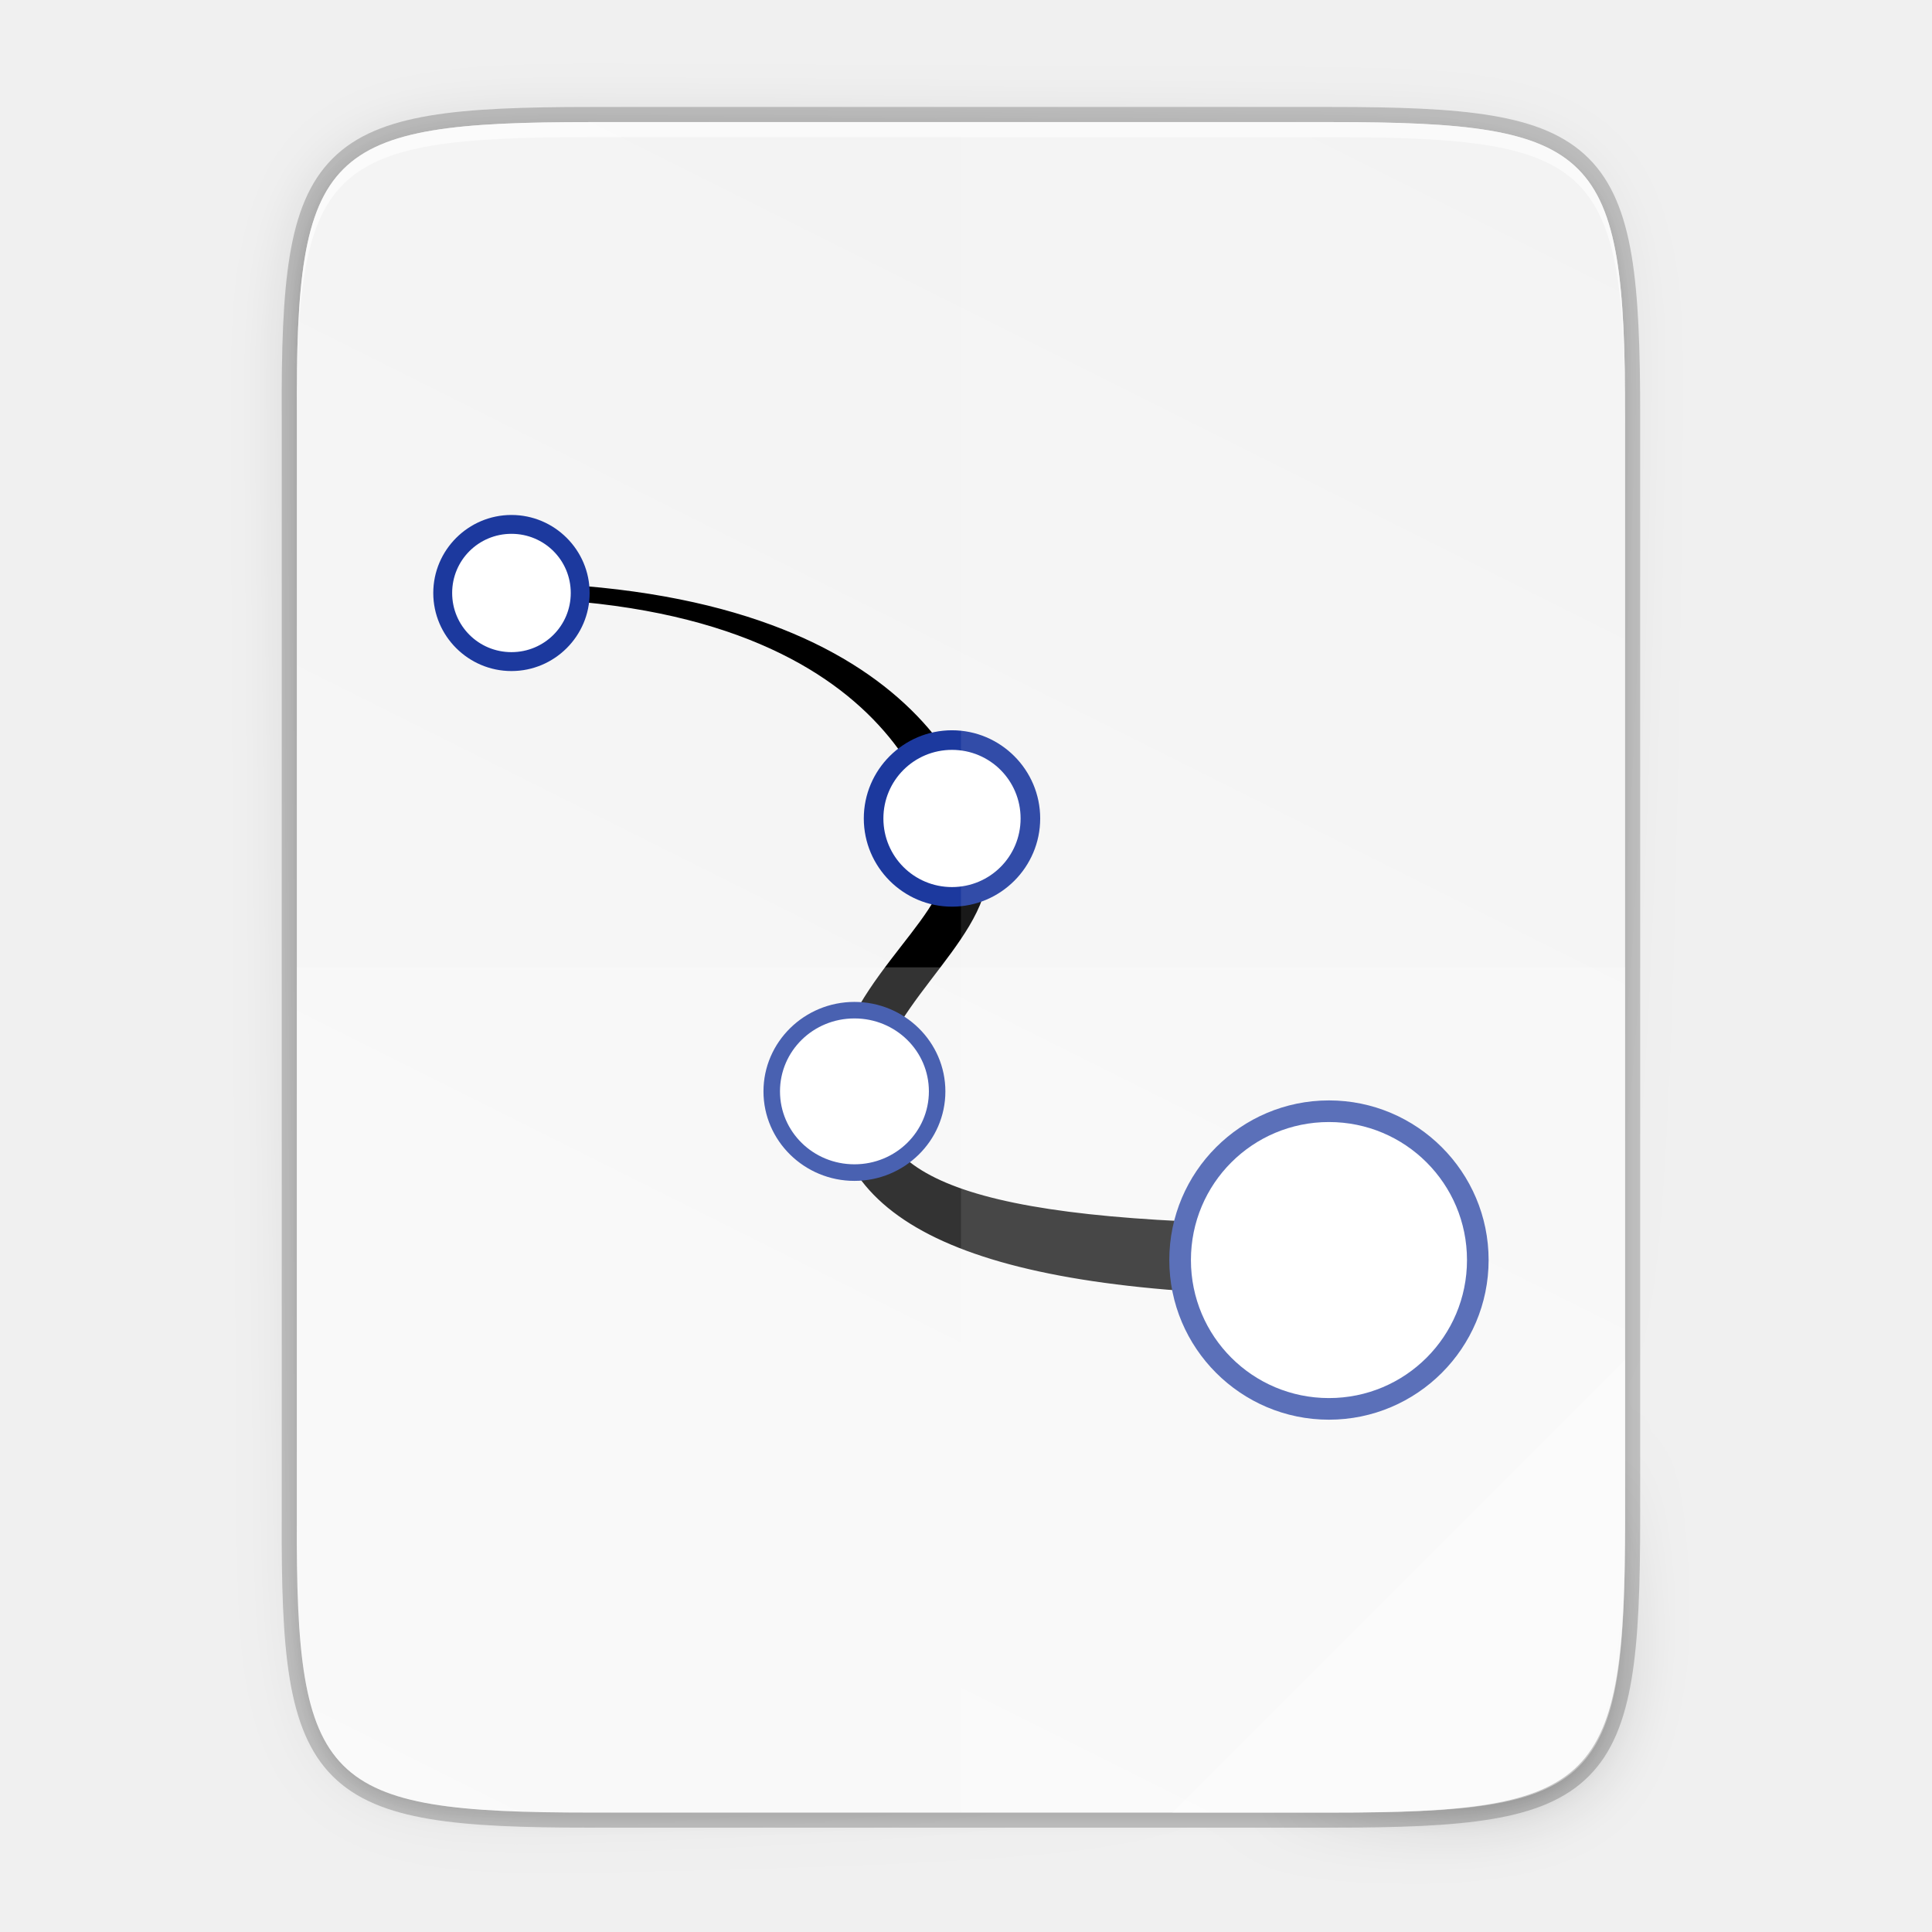
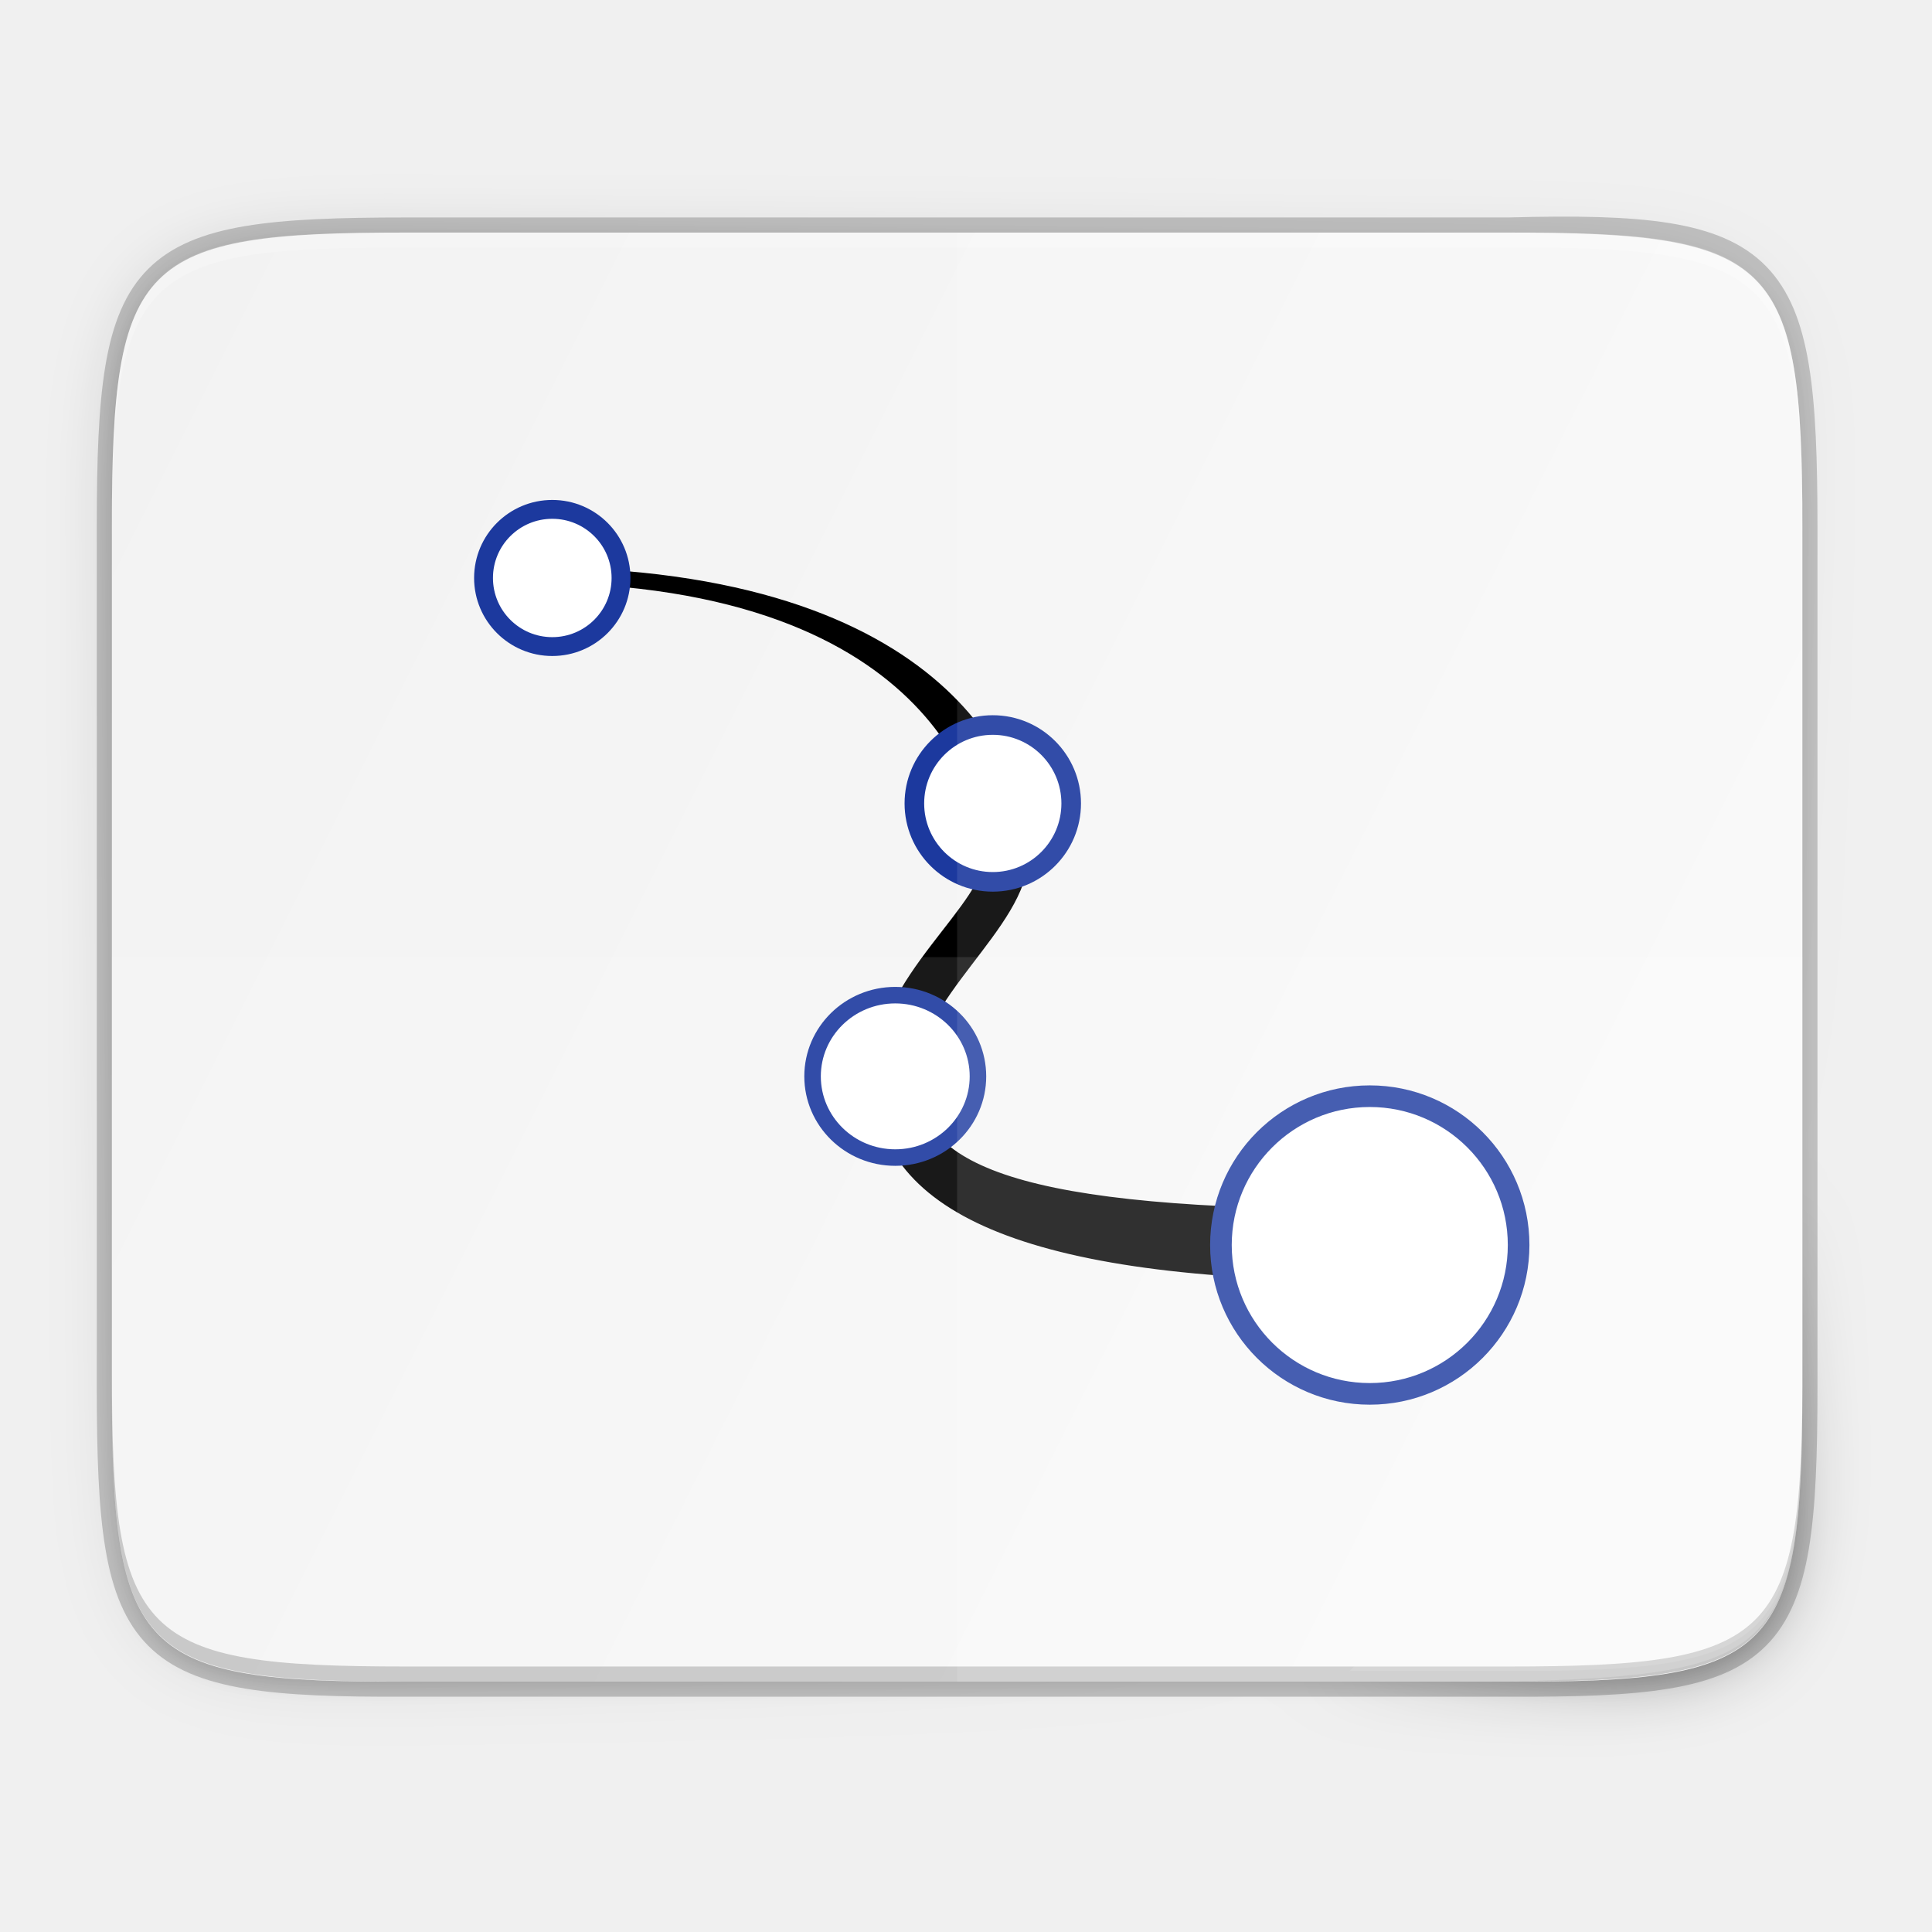
- <svg xmlns="http://www.w3.org/2000/svg" height="256" viewBox="0 0 67.73 67.73" width="256">
+ <svg xmlns="http://www.w3.org/2000/svg" xmlns:xlink="http://www.w3.org/1999/xlink" height="256" viewBox="0 0 67.73 67.73" width="256" version="1.1" id="svg62">
+   <defs id="defs66">
+     <linearGradient gradientUnits="userSpaceOnUse" y2="119.093" x2="-35.31" y1="401.584" x1="529.655" id="linearGradient4226" xlink:href="#linearGradient4338" gradientTransform="matrix(-0.1198834,0,0,-0.11988,63.18607,64.76175)" />
+     <linearGradient id="linearGradient4338">
+       <stop style="stop-color:#f2f2f2;stop-opacity:1" offset="0" id="stop4340" />
+       <stop style="stop-color:#f9f9f9;stop-opacity:1" offset="1" id="stop4342" />
+     </linearGradient>
+     <linearGradient xlink:href="#linearGradient4360" id="linearGradient4358" x1="88" y1="88" x2="488" y2="488" gradientUnits="userSpaceOnUse" />
+     <linearGradient id="linearGradient4360">
+       <stop id="stop4362" offset="0" style="stop-color:#000000;stop-opacity:0.588" />
+       <stop style="stop-color:#000000;stop-opacity:0" offset="0.88" id="stop4364" />
+       <stop id="stop4366" offset="1" style="stop-color:#000000;stop-opacity:1" />
+     </linearGradient>
+     <filter style="color-interpolation-filters:sRGB" id="filter4380" x="-0.053" width="1.106" y="-0.044" height="1.088">
+       <feGaussianBlur stdDeviation="8.48" id="feGaussianBlur4382" />
+     </filter>
+     <filter style="color-interpolation-filters:sRGB" id="filter4346" x="-0.013" width="1.026" y="-0.011" height="1.022">
+       <feGaussianBlur stdDeviation="2.12" id="feGaussianBlur4348" />
+     </filter>
+   </defs>
  <linearGradient id="a" gradientTransform="matrix(0 -.1198834 .11988 0 .362762 292.8098)" gradientUnits="userSpaceOnUse" x1="529.655" x2="-35.31" y1="401.584" y2="119.093">
-     <stop offset="0" stop-color="#f2f2f2" />
-     <stop offset="1" stop-color="#f9f9f9" />
+     <stop offset="0" stop-color="#f2f2f2" id="stop2" />
+     <stop offset="1" stop-color="#f9f9f9" id="stop4" />
  </linearGradient>
  <linearGradient id="b" gradientUnits="userSpaceOnUse" x1="88" x2="488" y1="88" y2="488">
-     <stop offset="0" stop-opacity=".588" />
-     <stop offset=".88" stop-opacity="0" />
-     <stop offset="1" />
+     <stop offset="0" stop-opacity=".588" id="stop7" />
+     <stop offset=".88" stop-opacity="0" id="stop9" />
+     <stop offset="1" id="stop11" />
  </linearGradient>
  <filter id="c" color-interpolation-filters="sRGB" height="1.088" width="1.106" x="-.053" y="-.044">
-     <feGaussianBlur stdDeviation="8.48" />
+     <feGaussianBlur stdDeviation="8.48" id="feGaussianBlur14" />
  </filter>
  <filter id="d" color-interpolation-filters="sRGB" height="1.022" width="1.026" x="-.013" y="-.011">
-     <feGaussianBlur stdDeviation="2.12" />
+     <feGaussianBlur stdDeviation="2.12" id="feGaussianBlur17" />
  </filter>
-   <g transform="translate(0 -229.2666)">
-     <path d="m20.704 233.546c-9.338 0-10.343.959-10.298 10.317v19.315 19.315c-.046 9.357.959 10.317 10.298 10.317h25.969c9.338 0 10.298-.959 10.298-10.317v-19.315-19.315c0-9.357-.959-10.317-10.298-10.317z" fill="none" opacity=".2" stroke="#000" stroke-width="1.058" />
-     <path d="m189.843 74c-70.593 0-78.189 7.251-77.843 77.987v146.013 146.013c-.346 70.736 7.25 77.987 77.843 77.987h196.314c70.593 0 76.007-7.274 77.843-77.987v-146.013-146.013c0-70.737-7.25-77.987-77.843-77.987z" filter="url(#d)" opacity=".1" transform="matrix(.1322852 0 0 .1322852 -4.409451 224.0215)" />
-     <path d="m189.843 74c-70.593 0-78.189 7.251-77.843 77.987v146.013 146.013c-.346 70.736 7.25 77.987 77.843 77.987h196.314c70.593 0 77.843-7.25 77.843-77.987v-146.013-146.013c0-70.737-7.25-77.987-77.843-77.987z" fill="url(#b)" filter="url(#c)" opacity=".3" transform="matrix(.1322852 0 0 .1322852 -4.409451 224.0215)" />
-     <path d="m20.704 233.546c-9.338 0-10.343.959-10.298 10.317v19.315 19.315c-.046 9.357.959 10.317 10.298 10.317h25.969c9.338 0 10.298-.959 10.298-10.317v-19.315-19.315c0-9.357-.959-10.317-10.298-10.317z" fill="url(#a)" />
-     <path d="m20.704 233.546c-9.338 0-10.343.959-10.298 10.317v.529c-.046-9.357.959-10.317 10.298-10.317h25.969c9.338 0 10.298.959 10.298 10.317v-.529c0-9.357-.959-10.317-10.298-10.317z" fill="#fff" opacity=".6" />
-     <path d="m200-368h16v16h-16z" fill="none" transform="matrix(0 2.100427 -2.100427 0 -722.4656 -173.7107)" />
-     <g transform="translate(-5.055896 -14.87733)">
-       <path d="m39.414 274.618c0 2.446-3.914 4.893-3.914 7.828 0 3.425 3.914 4.893 16.146 4.893v1.957c-12.232 0-17.124-2.446-17.124-6.85 0-3.425 3.914-5.871 3.914-7.828 0-1.468-1.468-9.785-16.146-9.785 14.678 0 17.124 7.339 17.124 9.785z" stroke="#000" stroke-width=".547" />
-       <ellipse cx="34.994" cy="282.406" fill="#fff" rx="2.871" ry="2.935" />
-       <path d="m35.01 279.268c-1.755 0-3.189 1.405-3.189 3.137s1.434 3.137 3.189 3.137 3.188-1.405 3.188-3.137c0-1.732-1.433-3.137-3.188-3.137zm0 .579c1.447 0 2.61 1.144 2.61 2.557 0 1.413-1.162 2.557-2.61 2.557s-2.61-1.144-2.61-2.557c0-1.413 1.162-2.557 2.61-2.557z" fill="#1c399e" />
-       <ellipse cx="38.445" cy="272.813" fill="#fff" rx="2.871" ry="2.935" />
-       <path d="m38.43 269.745c-1.704 0-3.092 1.389-3.092 3.092s1.389 3.092 3.092 3.092c1.704 0 3.092-1.389 3.092-3.092s-1.389-3.092-3.092-3.092zm0 .687c1.332 0 2.405 1.073 2.405 2.405s-1.073 2.405-2.405 2.405c-1.332 0-2.405-1.073-2.405-2.405s1.073-2.405 2.405-2.405z" fill="#1c399e" />
-       <ellipse cx="22.982" cy="264.867" fill="#fff" rx="2.138" ry="2.185" />
-       <path d="m22.986 262.197c-1.509 0-2.741 1.228-2.741 2.736 0 1.507 1.231 2.736 2.741 2.736 1.509 0 2.741-1.228 2.741-2.736 0-1.507-1.231-2.736-2.741-2.736zm0 .661c1.153 0 2.079.925 2.079 2.074 0 1.149-.927 2.074-2.079 2.074-1.153 0-2.079-.925-2.079-2.074 0-1.149.927-2.074 2.079-2.074z" fill="#1c399e" />
-       <ellipse cx="51.657" cy="288.371" fill="#fff" rx="4.905" ry="5.014" />
-       <path d="m51.645 282.721c-3.086 0-5.597 2.51-5.597 5.596 0 3.086 2.51 5.597 5.597 5.597 3.086 0 5.597-2.51 5.597-5.597 0-3.086-2.51-5.596-5.597-5.596zm0 .758c2.677 0 4.839 2.161 4.839 4.838 0 2.677-2.162 4.839-4.839 4.839-2.677 0-4.839-2.162-4.839-4.839 0-2.677 2.162-4.838 4.839-4.838z" fill="#1c399e" />
-     </g>
-     <g fill="#fff" transform="translate(.109927 .02382)">
-       <path d="m33.579 233.522v59.264h12.985c9.338 0 10.055-.962 10.298-10.316v-19.315-19.315c0-9.357-.959-10.316-10.298-10.316z" opacity=".1" />
-       <path d="m10.297 263.154v19.315c-.046 9.357.959 10.316 10.298 10.316h25.969c9.338 0 10.055-.962 10.298-10.316v-19.315z" opacity=".2" />
-       <path d="m40.987 292.786 15.874-15.874v5.949c-.014 8.994-1.006 9.926-10.1 9.926z" opacity=".4" />
-     </g>
-   </g>
+   <path style="color:#000000;display:inline;overflow:visible;visibility:visible;opacity:0.1;fill:#000000;fill-opacity:1;fill-rule:nonzero;stroke:none;stroke-width:2;marker:none;filter:url(#filter4346);enable-background:accumulate" d="M 189.843,74 C 119.25,74 111.654,81.251 112,151.987 V 298 444.013 C 111.654,514.749 119.25,522 189.843,522 H 418.157 C 488.75,522 494.063,514.723 496,444.013 V 298 151.987 C 496,81.25 488.75,74 418.157,74 Z" id="rect4158-9" transform="matrix(0,-0.1322852,0.1322852,0,-5.866786,74.03166)" />
+   <path id="path4350" d="M 189.843,74 C 119.25,74 111.654,81.251 112,151.987 V 298 444.013 C 111.654,514.749 119.25,522 189.843,522 H 418.157 C 488.75,522 496,514.75 496,444.013 V 298 151.987 C 496,81.25 488.75,74 418.157,74 Z" style="color:#000000;display:inline;overflow:visible;visibility:visible;opacity:0.3;fill:url(#linearGradient4358);fill-opacity:1;fill-rule:nonzero;stroke:none;stroke-width:2;marker:none;filter:url(#filter4380);enable-background:accumulate" transform="matrix(0,0.1322852,0.1322852,0,-5.866786,-6.396289)" />
+   <path id="path1163" d="m 3.922,48.654 c 0,9.338 0.959,10.343 10.317,10.298 h 19.315 19.315 c 9.357,0.046 10.317,-0.959 10.317,-10.298 V 18.451 c 0,-9.338 -0.963,-10.554 -10.317,-10.298 H 33.554 14.239 c -9.357,0 -10.317,0.959 -10.317,10.298 z" style="color:#000000;display:inline;overflow:visible;visibility:visible;opacity:0.2;fill:none;fill-opacity:1;fill-rule:nonzero;stroke:#000000;stroke-width:1.058;stroke-miterlimit:4;stroke-dasharray:none;stroke-opacity:1;marker:none;enable-background:accumulate" />
+   <path style="color:#000000;display:inline;overflow:visible;visibility:visible;fill:url(#linearGradient4226);fill-opacity:1;fill-rule:nonzero;stroke:none;stroke-width:0.265;marker:none;enable-background:accumulate" d="m 3.922,48.654 c 0,9.338 0.959,10.343 10.317,10.298 h 19.315 19.315 c 9.357,0.046 10.317,-0.959 10.317,-10.298 V 18.451 c 0,-9.338 -0.959,-10.298 -10.317,-10.298 H 33.554 14.239 c -9.357,0 -10.317,0.959 -10.317,10.298 z" id="rect4158" />
+   <path style="color:#000000;display:inline;overflow:visible;visibility:visible;opacity:0.2;fill:#000000;fill-opacity:1;fill-rule:nonzero;stroke:none;stroke-width:0.265;marker:none;enable-background:accumulate" d="m 3.923,48.126 v 0.529 c 0,9.338 0.959,10.297 10.316,10.297 H 33.554 52.87 c 9.357,0 10.317,-0.959 10.317,-10.297 v -0.529 c 0,9.338 -0.959,10.297 -10.317,10.297 H 33.554 14.239 c -9.357,0 -10.316,-0.959 -10.316,-10.297 z" id="path1056" />
+   <path style="color:#000000;display:inline;overflow:visible;visibility:visible;opacity:0.2;fill:#ffffff;fill-opacity:1;fill-rule:nonzero;stroke:none;stroke-width:0.265;marker:none;enable-background:accumulate" d="M 14.239,8.155 C 4.881,8.109 3.923,9.114 3.923,18.452 v 0.529 c 0,-9.338 0.959,-10.343 10.316,-10.298 H 33.554 52.87 c 9.357,-0.046 10.317,0.959 10.317,10.298 v -0.529 c 0,-9.338 -0.959,-10.343 -10.317,-10.298 H 33.554 Z" id="path923" />
+   <path id="path969" d="m 35.788,29.947 c 0,2.446 -3.914,4.893 -3.914,7.828 0,3.425 3.914,4.893 16.146,4.893 v 1.957 c -12.232,0 -17.124,-2.446 -17.124,-6.85 0,-3.425 3.914,-5.871 3.914,-7.828 0,-1.468 -1.468,-9.785 -16.146,-9.785 14.678,0 17.124,7.339 17.124,9.785 z" style="display:inline;fill:#000000;fill-opacity:1;stroke:#000000;stroke-width:0.547;stroke-linecap:butt;stroke-linejoin:miter;stroke-miterlimit:4;stroke-dasharray:none;stroke-opacity:1;enable-background:new" />
+   <path id="path971" d="m 53.238,43.647 c 0,2.882 -2.336,5.218 -5.218,5.218 -2.882,0 -5.218,-2.336 -5.218,-5.218 0,-2.882 2.336,-5.218 5.218,-5.218 2.882,0 5.218,2.336 5.218,5.218 z" style="display:inline;fill:#ffffff;fill-opacity:1;stroke:#1c399e;stroke-width:0.758;stroke-miterlimit:4;stroke-dasharray:none;stroke-opacity:1;enable-background:new" />
+   <path id="path974" d="m 34.284,37.734 c 0,1.572 -1.298,2.847 -2.899,2.847 -1.601,0 -2.899,-1.275 -2.899,-2.847 0,-1.572 1.298,-2.847 2.899,-2.847 1.601,0 2.899,1.275 2.899,2.847 z" style="display:inline;fill:#ffffff;fill-opacity:1;stroke:#1c399e;stroke-width:0.579;stroke-miterlimit:4;stroke-dasharray:none;stroke-opacity:1;enable-background:new" />
+   <path id="path976" d="m 37.553,28.166 c 0,1.518 -1.231,2.749 -2.749,2.749 -1.518,0 -2.749,-1.231 -2.749,-2.749 0,-1.518 1.231,-2.749 2.749,-2.749 1.518,0 2.749,1.231 2.749,2.749 z" style="display:inline;fill:#ffffff;fill-opacity:1;stroke:#1c399e;stroke-width:0.687;stroke-miterlimit:4;stroke-dasharray:none;stroke-opacity:1;enable-background:new" />
+   <ellipse id="ellipse978" style="display:inline;fill:#ffffff;fill-opacity:1;stroke:#1c399e;stroke-width:0.661;stroke-miterlimit:4;stroke-dasharray:none;stroke-opacity:1;enable-background:new" cx="19.361" cy="20.262" rx="2.41" ry="2.405" />
+   <path style="color:#000000;display:inline;overflow:visible;visibility:visible;opacity:0.1;fill:#ffffff;fill-opacity:1;fill-rule:nonzero;stroke:none;stroke-width:0.265;marker:none;enable-background:accumulate" d="M 3.922,33.554 H 63.186 v 15.101 c 0,9.338 -0.962,10.055 -10.316,10.298 H 33.554 14.239 c -9.357,0 -10.316,-0.959 -10.316,-10.298 z" id="path4231" />
+   <path style="color:#000000;display:inline;overflow:visible;visibility:visible;opacity:0.1;fill:#ffffff;fill-opacity:1;fill-rule:nonzero;stroke:none;stroke-width:0.265;marker:none;enable-background:accumulate" d="m 33.554,8.155 h 19.315 c 9.357,-0.046 10.316,0.959 10.316,10.298 v 30.202 c 0,9.338 -0.962,10.055 -10.316,10.298 h -19.315 z" id="path4255" />
+   <path style="color:#000000;display:inline;overflow:visible;visibility:visible;opacity:0.1;fill:#ffffff;fill-opacity:1;fill-rule:nonzero;stroke:none;stroke-width:2.117;stroke-linecap:butt;stroke-linejoin:miter;stroke-miterlimit:4;stroke-dasharray:none;stroke-dashoffset:0;stroke-opacity:1;marker:none;enable-background:accumulate" d="M 47.312,58.581 63.186,42.706 v 5.949 c -0.014,8.994 -1.006,9.926 -10.1,9.926 z" id="path4254" />
</svg>
